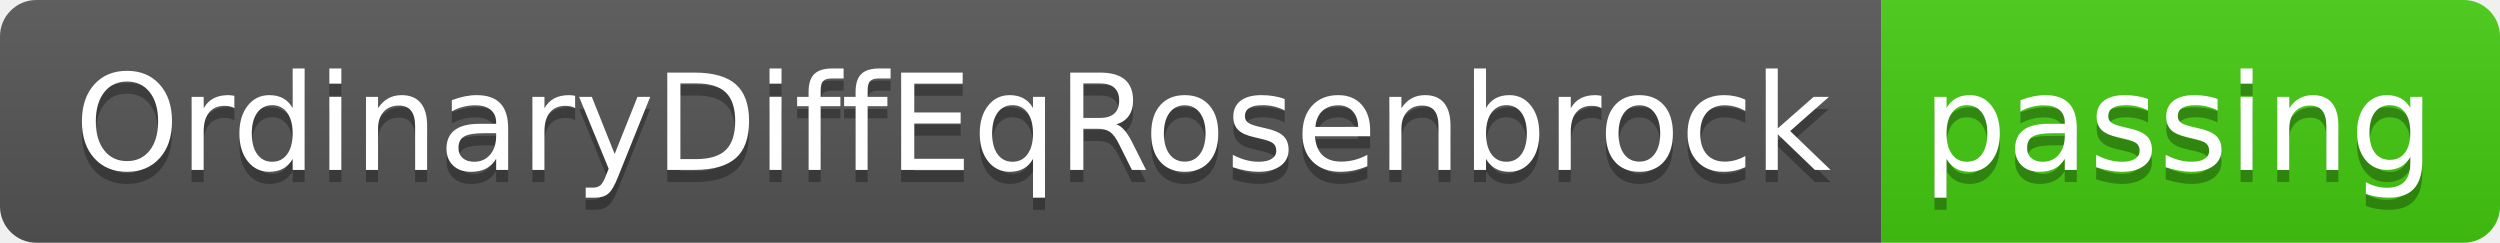
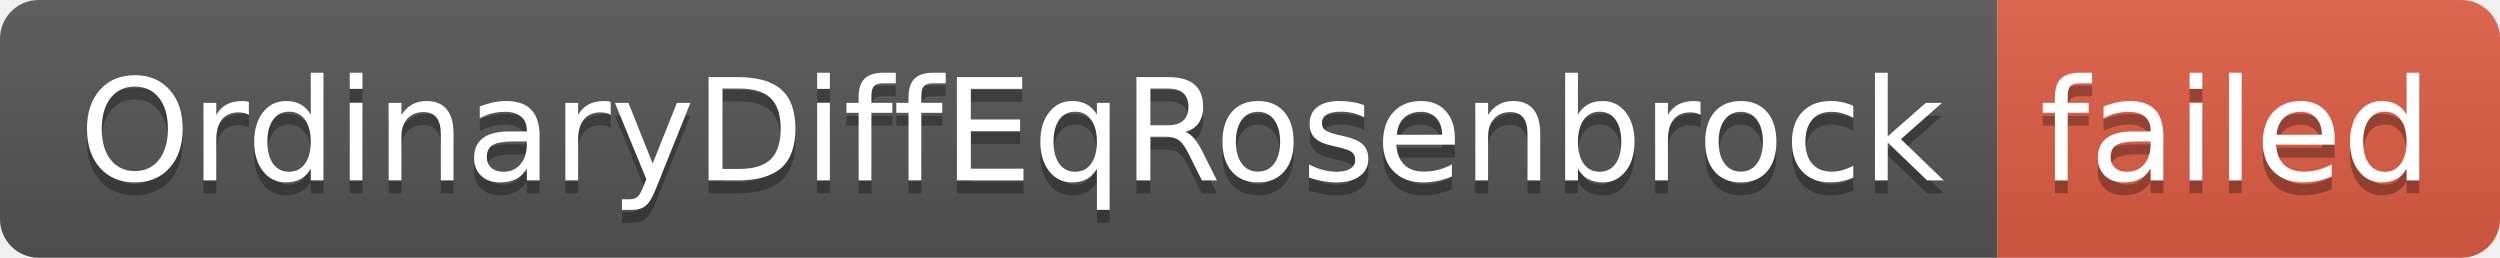
- <svg xmlns="http://www.w3.org/2000/svg" width="206" height="20" role="img" aria-label="OrdinaryDiffEqRosenbrock: passing">
+ <svg xmlns="http://www.w3.org/2000/svg" width="194" height="20" role="img" aria-label="OrdinaryDiffEqRosenbrock: failed">
  <linearGradient id="s" x2="0" y2="100%">
    <stop offset="0" stop-color="#bbb" stop-opacity=".1" />
    <stop offset="1" stop-opacity=".1" />
  </linearGradient>
  <clipPath id="r">
-     <rect width="206" height="20" rx="3" fill="#fff" />
+     <rect width="194" height="20" rx="3" fill="#fff" />
  </clipPath>
  <g clip-path="url(#r)">
    <rect width="155" height="20" fill="#555" />
-     <rect x="155" width="51" height="20" fill="#4c1" />
-     <rect width="206" height="20" fill="url(#s)" />
+     <rect x="155" width="39" height="20" fill="#e05d44" />
+     <rect width="194" height="20" fill="url(#s)" />
  </g>
  <g fill="#fff" text-anchor="middle" font-family="Verdana,Geneva,DejaVu Sans,sans-serif" text-rendering="geometricPrecision" font-size="110">
    <text aria-hidden="true" x="785" y="150" fill="#010101" fill-opacity=".3" transform="scale(.1)" textLength="1450">OrdinaryDiffEqRosenbrock</text>
    <text x="785" y="140" transform="scale(.1)" fill="#fff" textLength="1450">OrdinaryDiffEqRosenbrock</text>
-     <text aria-hidden="true" x="1795" y="150" fill="#010101" fill-opacity=".3" transform="scale(.1)" textLength="410">passing</text>
-     <text x="1795" y="140" transform="scale(.1)" fill="#fff" textLength="410">passing</text>
+     <text aria-hidden="true" x="1735" y="150" fill="#010101" fill-opacity=".3" transform="scale(.1)" textLength="290">failed</text>
+     <text x="1735" y="140" transform="scale(.1)" fill="#fff" textLength="290">failed</text>
  </g>
</svg>
